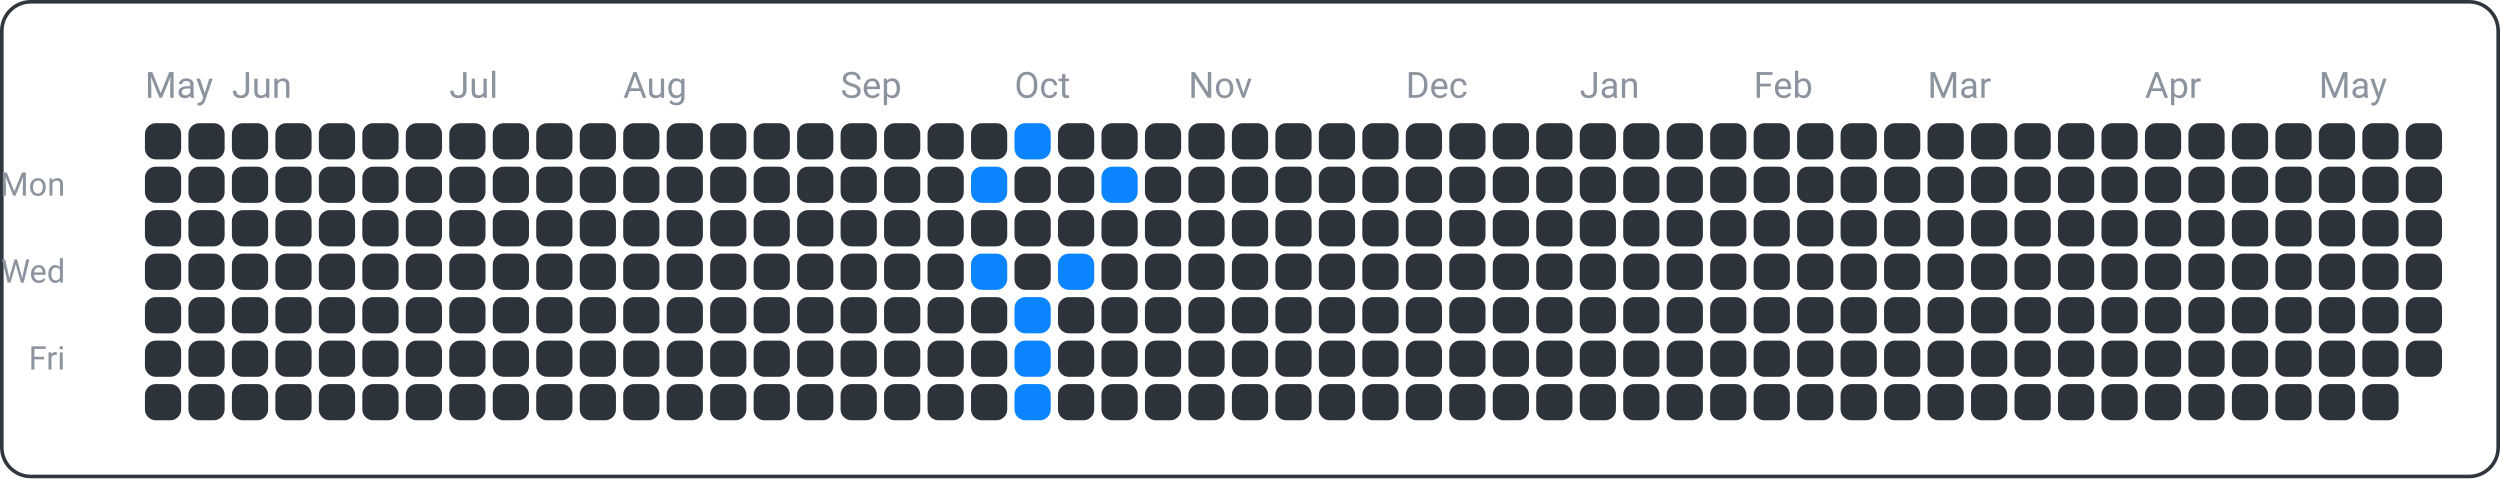
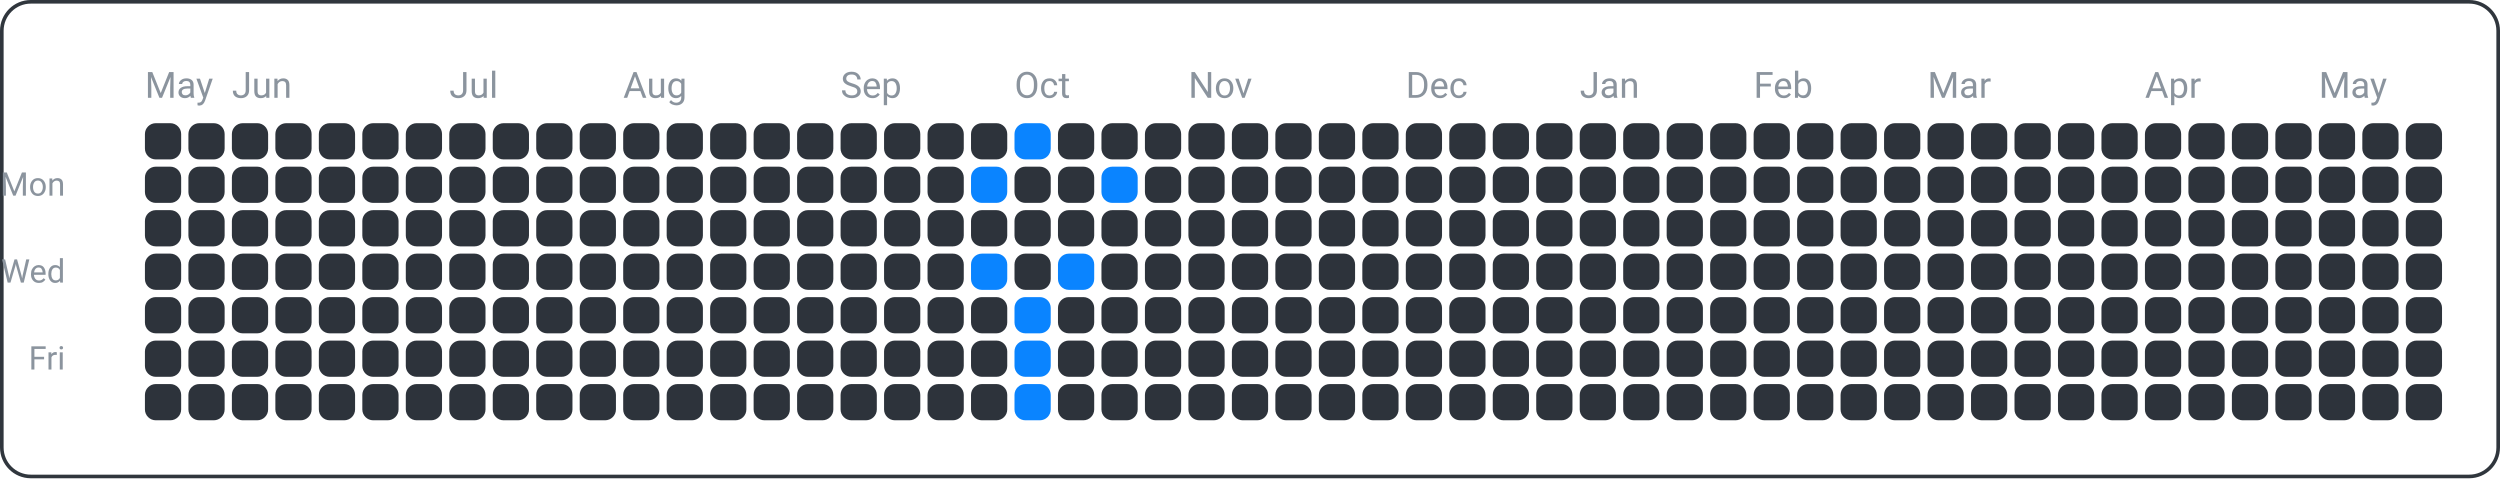
<svg xmlns="http://www.w3.org/2000/svg" width="690" height="132" viewBox="0 0 690 132">
  <rect x="0.5" y="0.5" width="689" height="131" fill="none" rx="8" ry="8" stroke="#30363d" />
  <text x="18" y="54" font-family="ui-sans-serif, -apple-system, Segoe UI, Roboto, Helvetica, Arial" font-size="9" fill="#8b949e" text-anchor="end">Mon</text>
  <text x="18" y="78" font-family="ui-sans-serif, -apple-system, Segoe UI, Roboto, Helvetica, Arial" font-size="9" fill="#8b949e" text-anchor="end">Wed</text>
  <text x="18" y="102" font-family="ui-sans-serif, -apple-system, Segoe UI, Roboto, Helvetica, Arial" font-size="9" fill="#8b949e" text-anchor="end">Fri</text>
  <text x="40" y="27" font-family="ui-sans-serif, -apple-system, Segoe UI, Roboto, Helvetica, Arial" font-size="10" fill="#8b949e" text-anchor="start">May</text>
  <text x="64" y="27" font-family="ui-sans-serif, -apple-system, Segoe UI, Roboto, Helvetica, Arial" font-size="10" fill="#8b949e" text-anchor="start">Jun</text>
  <text x="124" y="27" font-family="ui-sans-serif, -apple-system, Segoe UI, Roboto, Helvetica, Arial" font-size="10" fill="#8b949e" text-anchor="start">Jul</text>
  <text x="172" y="27" font-family="ui-sans-serif, -apple-system, Segoe UI, Roboto, Helvetica, Arial" font-size="10" fill="#8b949e" text-anchor="start">Aug</text>
  <text x="232" y="27" font-family="ui-sans-serif, -apple-system, Segoe UI, Roboto, Helvetica, Arial" font-size="10" fill="#8b949e" text-anchor="start">Sep</text>
  <text x="280" y="27" font-family="ui-sans-serif, -apple-system, Segoe UI, Roboto, Helvetica, Arial" font-size="10" fill="#8b949e" text-anchor="start">Oct</text>
  <text x="328" y="27" font-family="ui-sans-serif, -apple-system, Segoe UI, Roboto, Helvetica, Arial" font-size="10" fill="#8b949e" text-anchor="start">Nov</text>
  <text x="388" y="27" font-family="ui-sans-serif, -apple-system, Segoe UI, Roboto, Helvetica, Arial" font-size="10" fill="#8b949e" text-anchor="start">Dec</text>
  <text x="436" y="27" font-family="ui-sans-serif, -apple-system, Segoe UI, Roboto, Helvetica, Arial" font-size="10" fill="#8b949e" text-anchor="start">Jan</text>
  <text x="484" y="27" font-family="ui-sans-serif, -apple-system, Segoe UI, Roboto, Helvetica, Arial" font-size="10" fill="#8b949e" text-anchor="start">Feb</text>
  <text x="532" y="27" font-family="ui-sans-serif, -apple-system, Segoe UI, Roboto, Helvetica, Arial" font-size="10" fill="#8b949e" text-anchor="start">Mar</text>
  <text x="592" y="27" font-family="ui-sans-serif, -apple-system, Segoe UI, Roboto, Helvetica, Arial" font-size="10" fill="#8b949e" text-anchor="start">Apr</text>
  <text x="640" y="27" font-family="ui-sans-serif, -apple-system, Segoe UI, Roboto, Helvetica, Arial" font-size="10" fill="#8b949e" text-anchor="start">May</text>
  <rect x="40" y="34" width="10" height="10" fill="#2d333b" rx="3" ry="3" />
  <rect x="40" y="46" width="10" height="10" fill="#2d333b" rx="3" ry="3" />
  <rect x="40" y="58" width="10" height="10" fill="#2d333b" rx="3" ry="3" />
  <rect x="40" y="70" width="10" height="10" fill="#2d333b" rx="3" ry="3" />
  <rect x="40" y="82" width="10" height="10" fill="#2d333b" rx="3" ry="3" />
  <rect x="40" y="94" width="10" height="10" fill="#2d333b" rx="3" ry="3" />
  <rect x="40" y="106" width="10" height="10" fill="#2d333b" rx="3" ry="3" />
  <rect x="52" y="34" width="10" height="10" fill="#2d333b" rx="3" ry="3" />
  <rect x="52" y="46" width="10" height="10" fill="#2d333b" rx="3" ry="3" />
  <rect x="52" y="58" width="10" height="10" fill="#2d333b" rx="3" ry="3" />
  <rect x="52" y="70" width="10" height="10" fill="#2d333b" rx="3" ry="3" />
  <rect x="52" y="82" width="10" height="10" fill="#2d333b" rx="3" ry="3" />
  <rect x="52" y="94" width="10" height="10" fill="#2d333b" rx="3" ry="3" />
  <rect x="52" y="106" width="10" height="10" fill="#2d333b" rx="3" ry="3" />
  <rect x="64" y="34" width="10" height="10" fill="#2d333b" rx="3" ry="3" />
  <rect x="64" y="46" width="10" height="10" fill="#2d333b" rx="3" ry="3" />
  <rect x="64" y="58" width="10" height="10" fill="#2d333b" rx="3" ry="3" />
  <rect x="64" y="70" width="10" height="10" fill="#2d333b" rx="3" ry="3" />
  <rect x="64" y="82" width="10" height="10" fill="#2d333b" rx="3" ry="3" />
  <rect x="64" y="94" width="10" height="10" fill="#2d333b" rx="3" ry="3" />
  <rect x="64" y="106" width="10" height="10" fill="#2d333b" rx="3" ry="3" />
  <rect x="76" y="34" width="10" height="10" fill="#2d333b" rx="3" ry="3" />
  <rect x="76" y="46" width="10" height="10" fill="#2d333b" rx="3" ry="3" />
  <rect x="76" y="58" width="10" height="10" fill="#2d333b" rx="3" ry="3" />
  <rect x="76" y="70" width="10" height="10" fill="#2d333b" rx="3" ry="3" />
  <rect x="76" y="82" width="10" height="10" fill="#2d333b" rx="3" ry="3" />
  <rect x="76" y="94" width="10" height="10" fill="#2d333b" rx="3" ry="3" />
  <rect x="76" y="106" width="10" height="10" fill="#2d333b" rx="3" ry="3" />
  <rect x="88" y="34" width="10" height="10" fill="#2d333b" rx="3" ry="3" />
  <rect x="88" y="46" width="10" height="10" fill="#2d333b" rx="3" ry="3" />
  <rect x="88" y="58" width="10" height="10" fill="#2d333b" rx="3" ry="3" />
  <rect x="88" y="70" width="10" height="10" fill="#2d333b" rx="3" ry="3" />
  <rect x="88" y="82" width="10" height="10" fill="#2d333b" rx="3" ry="3" />
  <rect x="88" y="94" width="10" height="10" fill="#2d333b" rx="3" ry="3" />
  <rect x="88" y="106" width="10" height="10" fill="#2d333b" rx="3" ry="3" />
  <rect x="100" y="34" width="10" height="10" fill="#2d333b" rx="3" ry="3" />
  <rect x="100" y="46" width="10" height="10" fill="#2d333b" rx="3" ry="3" />
  <rect x="100" y="58" width="10" height="10" fill="#2d333b" rx="3" ry="3" />
  <rect x="100" y="70" width="10" height="10" fill="#2d333b" rx="3" ry="3" />
  <rect x="100" y="82" width="10" height="10" fill="#2d333b" rx="3" ry="3" />
  <rect x="100" y="94" width="10" height="10" fill="#2d333b" rx="3" ry="3" />
  <rect x="100" y="106" width="10" height="10" fill="#2d333b" rx="3" ry="3" />
  <rect x="112" y="34" width="10" height="10" fill="#2d333b" rx="3" ry="3" />
  <rect x="112" y="46" width="10" height="10" fill="#2d333b" rx="3" ry="3" />
  <rect x="112" y="58" width="10" height="10" fill="#2d333b" rx="3" ry="3" />
  <rect x="112" y="70" width="10" height="10" fill="#2d333b" rx="3" ry="3" />
  <rect x="112" y="82" width="10" height="10" fill="#2d333b" rx="3" ry="3" />
  <rect x="112" y="94" width="10" height="10" fill="#2d333b" rx="3" ry="3" />
  <rect x="112" y="106" width="10" height="10" fill="#2d333b" rx="3" ry="3" />
  <rect x="124" y="34" width="10" height="10" fill="#2d333b" rx="3" ry="3" />
  <rect x="124" y="46" width="10" height="10" fill="#2d333b" rx="3" ry="3" />
  <rect x="124" y="58" width="10" height="10" fill="#2d333b" rx="3" ry="3" />
  <rect x="124" y="70" width="10" height="10" fill="#2d333b" rx="3" ry="3" />
  <rect x="124" y="82" width="10" height="10" fill="#2d333b" rx="3" ry="3" />
  <rect x="124" y="94" width="10" height="10" fill="#2d333b" rx="3" ry="3" />
  <rect x="124" y="106" width="10" height="10" fill="#2d333b" rx="3" ry="3" />
  <rect x="136" y="34" width="10" height="10" fill="#2d333b" rx="3" ry="3" />
  <rect x="136" y="46" width="10" height="10" fill="#2d333b" rx="3" ry="3" />
  <rect x="136" y="58" width="10" height="10" fill="#2d333b" rx="3" ry="3" />
  <rect x="136" y="70" width="10" height="10" fill="#2d333b" rx="3" ry="3" />
  <rect x="136" y="82" width="10" height="10" fill="#2d333b" rx="3" ry="3" />
  <rect x="136" y="94" width="10" height="10" fill="#2d333b" rx="3" ry="3" />
  <rect x="136" y="106" width="10" height="10" fill="#2d333b" rx="3" ry="3" />
  <rect x="148" y="34" width="10" height="10" fill="#2d333b" rx="3" ry="3" />
  <rect x="148" y="46" width="10" height="10" fill="#2d333b" rx="3" ry="3" />
  <rect x="148" y="58" width="10" height="10" fill="#2d333b" rx="3" ry="3" />
  <rect x="148" y="70" width="10" height="10" fill="#2d333b" rx="3" ry="3" />
  <rect x="148" y="82" width="10" height="10" fill="#2d333b" rx="3" ry="3" />
  <rect x="148" y="94" width="10" height="10" fill="#2d333b" rx="3" ry="3" />
  <rect x="148" y="106" width="10" height="10" fill="#2d333b" rx="3" ry="3" />
  <rect x="160" y="34" width="10" height="10" fill="#2d333b" rx="3" ry="3" />
  <rect x="160" y="46" width="10" height="10" fill="#2d333b" rx="3" ry="3" />
  <rect x="160" y="58" width="10" height="10" fill="#2d333b" rx="3" ry="3" />
  <rect x="160" y="70" width="10" height="10" fill="#2d333b" rx="3" ry="3" />
  <rect x="160" y="82" width="10" height="10" fill="#2d333b" rx="3" ry="3" />
  <rect x="160" y="94" width="10" height="10" fill="#2d333b" rx="3" ry="3" />
  <rect x="160" y="106" width="10" height="10" fill="#2d333b" rx="3" ry="3" />
  <rect x="172" y="34" width="10" height="10" fill="#2d333b" rx="3" ry="3" />
  <rect x="172" y="46" width="10" height="10" fill="#2d333b" rx="3" ry="3" />
  <rect x="172" y="58" width="10" height="10" fill="#2d333b" rx="3" ry="3" />
  <rect x="172" y="70" width="10" height="10" fill="#2d333b" rx="3" ry="3" />
  <rect x="172" y="82" width="10" height="10" fill="#2d333b" rx="3" ry="3" />
  <rect x="172" y="94" width="10" height="10" fill="#2d333b" rx="3" ry="3" />
  <rect x="172" y="106" width="10" height="10" fill="#2d333b" rx="3" ry="3" />
  <rect x="184" y="34" width="10" height="10" fill="#2d333b" rx="3" ry="3" />
  <rect x="184" y="46" width="10" height="10" fill="#2d333b" rx="3" ry="3" />
  <rect x="184" y="58" width="10" height="10" fill="#2d333b" rx="3" ry="3" />
  <rect x="184" y="70" width="10" height="10" fill="#2d333b" rx="3" ry="3" />
  <rect x="184" y="82" width="10" height="10" fill="#2d333b" rx="3" ry="3" />
  <rect x="184" y="94" width="10" height="10" fill="#2d333b" rx="3" ry="3" />
  <rect x="184" y="106" width="10" height="10" fill="#2d333b" rx="3" ry="3" />
  <rect x="196" y="34" width="10" height="10" fill="#2d333b" rx="3" ry="3" />
  <rect x="196" y="46" width="10" height="10" fill="#2d333b" rx="3" ry="3" />
  <rect x="196" y="58" width="10" height="10" fill="#2d333b" rx="3" ry="3" />
  <rect x="196" y="70" width="10" height="10" fill="#2d333b" rx="3" ry="3" />
  <rect x="196" y="82" width="10" height="10" fill="#2d333b" rx="3" ry="3" />
  <rect x="196" y="94" width="10" height="10" fill="#2d333b" rx="3" ry="3" />
  <rect x="196" y="106" width="10" height="10" fill="#2d333b" rx="3" ry="3" />
  <rect x="208" y="34" width="10" height="10" fill="#2d333b" rx="3" ry="3" />
  <rect x="208" y="46" width="10" height="10" fill="#2d333b" rx="3" ry="3" />
  <rect x="208" y="58" width="10" height="10" fill="#2d333b" rx="3" ry="3" />
  <rect x="208" y="70" width="10" height="10" fill="#2d333b" rx="3" ry="3" />
  <rect x="208" y="82" width="10" height="10" fill="#2d333b" rx="3" ry="3" />
  <rect x="208" y="94" width="10" height="10" fill="#2d333b" rx="3" ry="3" />
  <rect x="208" y="106" width="10" height="10" fill="#2d333b" rx="3" ry="3" />
  <rect x="220" y="34" width="10" height="10" fill="#2d333b" rx="3" ry="3" />
  <rect x="220" y="46" width="10" height="10" fill="#2d333b" rx="3" ry="3" />
  <rect x="220" y="58" width="10" height="10" fill="#2d333b" rx="3" ry="3" />
  <rect x="220" y="70" width="10" height="10" fill="#2d333b" rx="3" ry="3" />
  <rect x="220" y="82" width="10" height="10" fill="#2d333b" rx="3" ry="3" />
  <rect x="220" y="94" width="10" height="10" fill="#2d333b" rx="3" ry="3" />
  <rect x="220" y="106" width="10" height="10" fill="#2d333b" rx="3" ry="3" />
  <rect x="232" y="34" width="10" height="10" fill="#2d333b" rx="3" ry="3" />
  <rect x="232" y="46" width="10" height="10" fill="#2d333b" rx="3" ry="3" />
  <rect x="232" y="58" width="10" height="10" fill="#2d333b" rx="3" ry="3" />
  <rect x="232" y="70" width="10" height="10" fill="#2d333b" rx="3" ry="3" />
  <rect x="232" y="82" width="10" height="10" fill="#2d333b" rx="3" ry="3" />
  <rect x="232" y="94" width="10" height="10" fill="#2d333b" rx="3" ry="3" />
  <rect x="232" y="106" width="10" height="10" fill="#2d333b" rx="3" ry="3" />
  <rect x="244" y="34" width="10" height="10" fill="#2d333b" rx="3" ry="3" />
  <rect x="244" y="46" width="10" height="10" fill="#2d333b" rx="3" ry="3" />
  <rect x="244" y="58" width="10" height="10" fill="#2d333b" rx="3" ry="3" />
  <rect x="244" y="70" width="10" height="10" fill="#2d333b" rx="3" ry="3" />
  <rect x="244" y="82" width="10" height="10" fill="#2d333b" rx="3" ry="3" />
  <rect x="244" y="94" width="10" height="10" fill="#2d333b" rx="3" ry="3" />
  <rect x="244" y="106" width="10" height="10" fill="#2d333b" rx="3" ry="3" />
  <rect x="256" y="34" width="10" height="10" fill="#2d333b" rx="3" ry="3" />
  <rect x="256" y="46" width="10" height="10" fill="#2d333b" rx="3" ry="3" />
  <rect x="256" y="58" width="10" height="10" fill="#2d333b" rx="3" ry="3" />
  <rect x="256" y="70" width="10" height="10" fill="#2d333b" rx="3" ry="3" />
  <rect x="256" y="82" width="10" height="10" fill="#2d333b" rx="3" ry="3" />
  <rect x="256" y="94" width="10" height="10" fill="#2d333b" rx="3" ry="3" />
  <rect x="256" y="106" width="10" height="10" fill="#2d333b" rx="3" ry="3" />
  <rect x="268" y="34" width="10" height="10" fill="#2d333b" rx="3" ry="3" />
  <rect x="268" y="46" width="10" height="10" fill="#0a84ff" rx="3" ry="3" />
  <rect x="268" y="58" width="10" height="10" fill="#2d333b" rx="3" ry="3" />
  <rect x="268" y="70" width="10" height="10" fill="#0a84ff" rx="3" ry="3" />
  <rect x="268" y="82" width="10" height="10" fill="#2d333b" rx="3" ry="3" />
  <rect x="268" y="94" width="10" height="10" fill="#2d333b" rx="3" ry="3" />
  <rect x="268" y="106" width="10" height="10" fill="#2d333b" rx="3" ry="3" />
  <rect x="280" y="34" width="10" height="10" fill="#0a84ff" rx="3" ry="3" />
  <rect x="280" y="46" width="10" height="10" fill="#2d333b" rx="3" ry="3" />
  <rect x="280" y="58" width="10" height="10" fill="#2d333b" rx="3" ry="3" />
  <rect x="280" y="70" width="10" height="10" fill="#2d333b" rx="3" ry="3" />
  <rect x="280" y="82" width="10" height="10" fill="#0a84ff" rx="3" ry="3" />
  <rect x="280" y="94" width="10" height="10" fill="#0a84ff" rx="3" ry="3" />
  <rect x="280" y="106" width="10" height="10" fill="#0a84ff" rx="3" ry="3" />
  <rect x="292" y="34" width="10" height="10" fill="#2d333b" rx="3" ry="3" />
  <rect x="292" y="46" width="10" height="10" fill="#2d333b" rx="3" ry="3" />
  <rect x="292" y="58" width="10" height="10" fill="#2d333b" rx="3" ry="3" />
  <rect x="292" y="70" width="10" height="10" fill="#0a84ff" rx="3" ry="3" />
  <rect x="292" y="82" width="10" height="10" fill="#2d333b" rx="3" ry="3" />
  <rect x="292" y="94" width="10" height="10" fill="#2d333b" rx="3" ry="3" />
  <rect x="292" y="106" width="10" height="10" fill="#2d333b" rx="3" ry="3" />
  <rect x="304" y="34" width="10" height="10" fill="#2d333b" rx="3" ry="3" />
  <rect x="304" y="46" width="10" height="10" fill="#0a84ff" rx="3" ry="3" />
  <rect x="304" y="58" width="10" height="10" fill="#2d333b" rx="3" ry="3" />
  <rect x="304" y="70" width="10" height="10" fill="#2d333b" rx="3" ry="3" />
  <rect x="304" y="82" width="10" height="10" fill="#2d333b" rx="3" ry="3" />
  <rect x="304" y="94" width="10" height="10" fill="#2d333b" rx="3" ry="3" />
  <rect x="304" y="106" width="10" height="10" fill="#2d333b" rx="3" ry="3" />
  <rect x="316" y="34" width="10" height="10" fill="#2d333b" rx="3" ry="3" />
  <rect x="316" y="46" width="10" height="10" fill="#2d333b" rx="3" ry="3" />
  <rect x="316" y="58" width="10" height="10" fill="#2d333b" rx="3" ry="3" />
  <rect x="316" y="70" width="10" height="10" fill="#2d333b" rx="3" ry="3" />
  <rect x="316" y="82" width="10" height="10" fill="#2d333b" rx="3" ry="3" />
  <rect x="316" y="94" width="10" height="10" fill="#2d333b" rx="3" ry="3" />
  <rect x="316" y="106" width="10" height="10" fill="#2d333b" rx="3" ry="3" />
  <rect x="328" y="34" width="10" height="10" fill="#2d333b" rx="3" ry="3" />
  <rect x="328" y="46" width="10" height="10" fill="#2d333b" rx="3" ry="3" />
  <rect x="328" y="58" width="10" height="10" fill="#2d333b" rx="3" ry="3" />
  <rect x="328" y="70" width="10" height="10" fill="#2d333b" rx="3" ry="3" />
  <rect x="328" y="82" width="10" height="10" fill="#2d333b" rx="3" ry="3" />
  <rect x="328" y="94" width="10" height="10" fill="#2d333b" rx="3" ry="3" />
  <rect x="328" y="106" width="10" height="10" fill="#2d333b" rx="3" ry="3" />
  <rect x="340" y="34" width="10" height="10" fill="#2d333b" rx="3" ry="3" />
  <rect x="340" y="46" width="10" height="10" fill="#2d333b" rx="3" ry="3" />
  <rect x="340" y="58" width="10" height="10" fill="#2d333b" rx="3" ry="3" />
  <rect x="340" y="70" width="10" height="10" fill="#2d333b" rx="3" ry="3" />
  <rect x="340" y="82" width="10" height="10" fill="#2d333b" rx="3" ry="3" />
  <rect x="340" y="94" width="10" height="10" fill="#2d333b" rx="3" ry="3" />
  <rect x="340" y="106" width="10" height="10" fill="#2d333b" rx="3" ry="3" />
  <rect x="352" y="34" width="10" height="10" fill="#2d333b" rx="3" ry="3" />
  <rect x="352" y="46" width="10" height="10" fill="#2d333b" rx="3" ry="3" />
  <rect x="352" y="58" width="10" height="10" fill="#2d333b" rx="3" ry="3" />
  <rect x="352" y="70" width="10" height="10" fill="#2d333b" rx="3" ry="3" />
  <rect x="352" y="82" width="10" height="10" fill="#2d333b" rx="3" ry="3" />
  <rect x="352" y="94" width="10" height="10" fill="#2d333b" rx="3" ry="3" />
  <rect x="352" y="106" width="10" height="10" fill="#2d333b" rx="3" ry="3" />
  <rect x="364" y="34" width="10" height="10" fill="#2d333b" rx="3" ry="3" />
  <rect x="364" y="46" width="10" height="10" fill="#2d333b" rx="3" ry="3" />
  <rect x="364" y="58" width="10" height="10" fill="#2d333b" rx="3" ry="3" />
  <rect x="364" y="70" width="10" height="10" fill="#2d333b" rx="3" ry="3" />
  <rect x="364" y="82" width="10" height="10" fill="#2d333b" rx="3" ry="3" />
  <rect x="364" y="94" width="10" height="10" fill="#2d333b" rx="3" ry="3" />
  <rect x="364" y="106" width="10" height="10" fill="#2d333b" rx="3" ry="3" />
  <rect x="376" y="34" width="10" height="10" fill="#2d333b" rx="3" ry="3" />
  <rect x="376" y="46" width="10" height="10" fill="#2d333b" rx="3" ry="3" />
  <rect x="376" y="58" width="10" height="10" fill="#2d333b" rx="3" ry="3" />
  <rect x="376" y="70" width="10" height="10" fill="#2d333b" rx="3" ry="3" />
  <rect x="376" y="82" width="10" height="10" fill="#2d333b" rx="3" ry="3" />
  <rect x="376" y="94" width="10" height="10" fill="#2d333b" rx="3" ry="3" />
  <rect x="376" y="106" width="10" height="10" fill="#2d333b" rx="3" ry="3" />
  <rect x="388" y="34" width="10" height="10" fill="#2d333b" rx="3" ry="3" />
  <rect x="388" y="46" width="10" height="10" fill="#2d333b" rx="3" ry="3" />
  <rect x="388" y="58" width="10" height="10" fill="#2d333b" rx="3" ry="3" />
  <rect x="388" y="70" width="10" height="10" fill="#2d333b" rx="3" ry="3" />
  <rect x="388" y="82" width="10" height="10" fill="#2d333b" rx="3" ry="3" />
  <rect x="388" y="94" width="10" height="10" fill="#2d333b" rx="3" ry="3" />
  <rect x="388" y="106" width="10" height="10" fill="#2d333b" rx="3" ry="3" />
  <rect x="400" y="34" width="10" height="10" fill="#2d333b" rx="3" ry="3" />
  <rect x="400" y="46" width="10" height="10" fill="#2d333b" rx="3" ry="3" />
  <rect x="400" y="58" width="10" height="10" fill="#2d333b" rx="3" ry="3" />
  <rect x="400" y="70" width="10" height="10" fill="#2d333b" rx="3" ry="3" />
  <rect x="400" y="82" width="10" height="10" fill="#2d333b" rx="3" ry="3" />
  <rect x="400" y="94" width="10" height="10" fill="#2d333b" rx="3" ry="3" />
  <rect x="400" y="106" width="10" height="10" fill="#2d333b" rx="3" ry="3" />
  <rect x="412" y="34" width="10" height="10" fill="#2d333b" rx="3" ry="3" />
  <rect x="412" y="46" width="10" height="10" fill="#2d333b" rx="3" ry="3" />
  <rect x="412" y="58" width="10" height="10" fill="#2d333b" rx="3" ry="3" />
  <rect x="412" y="70" width="10" height="10" fill="#2d333b" rx="3" ry="3" />
  <rect x="412" y="82" width="10" height="10" fill="#2d333b" rx="3" ry="3" />
  <rect x="412" y="94" width="10" height="10" fill="#2d333b" rx="3" ry="3" />
  <rect x="412" y="106" width="10" height="10" fill="#2d333b" rx="3" ry="3" />
  <rect x="424" y="34" width="10" height="10" fill="#2d333b" rx="3" ry="3" />
  <rect x="424" y="46" width="10" height="10" fill="#2d333b" rx="3" ry="3" />
  <rect x="424" y="58" width="10" height="10" fill="#2d333b" rx="3" ry="3" />
  <rect x="424" y="70" width="10" height="10" fill="#2d333b" rx="3" ry="3" />
  <rect x="424" y="82" width="10" height="10" fill="#2d333b" rx="3" ry="3" />
  <rect x="424" y="94" width="10" height="10" fill="#2d333b" rx="3" ry="3" />
  <rect x="424" y="106" width="10" height="10" fill="#2d333b" rx="3" ry="3" />
  <rect x="436" y="34" width="10" height="10" fill="#2d333b" rx="3" ry="3" />
  <rect x="436" y="46" width="10" height="10" fill="#2d333b" rx="3" ry="3" />
  <rect x="436" y="58" width="10" height="10" fill="#2d333b" rx="3" ry="3" />
  <rect x="436" y="70" width="10" height="10" fill="#2d333b" rx="3" ry="3" />
  <rect x="436" y="82" width="10" height="10" fill="#2d333b" rx="3" ry="3" />
  <rect x="436" y="94" width="10" height="10" fill="#2d333b" rx="3" ry="3" />
  <rect x="436" y="106" width="10" height="10" fill="#2d333b" rx="3" ry="3" />
  <rect x="448" y="34" width="10" height="10" fill="#2d333b" rx="3" ry="3" />
  <rect x="448" y="46" width="10" height="10" fill="#2d333b" rx="3" ry="3" />
  <rect x="448" y="58" width="10" height="10" fill="#2d333b" rx="3" ry="3" />
  <rect x="448" y="70" width="10" height="10" fill="#2d333b" rx="3" ry="3" />
  <rect x="448" y="82" width="10" height="10" fill="#2d333b" rx="3" ry="3" />
  <rect x="448" y="94" width="10" height="10" fill="#2d333b" rx="3" ry="3" />
  <rect x="448" y="106" width="10" height="10" fill="#2d333b" rx="3" ry="3" />
  <rect x="460" y="34" width="10" height="10" fill="#2d333b" rx="3" ry="3" />
  <rect x="460" y="46" width="10" height="10" fill="#2d333b" rx="3" ry="3" />
  <rect x="460" y="58" width="10" height="10" fill="#2d333b" rx="3" ry="3" />
  <rect x="460" y="70" width="10" height="10" fill="#2d333b" rx="3" ry="3" />
  <rect x="460" y="82" width="10" height="10" fill="#2d333b" rx="3" ry="3" />
  <rect x="460" y="94" width="10" height="10" fill="#2d333b" rx="3" ry="3" />
  <rect x="460" y="106" width="10" height="10" fill="#2d333b" rx="3" ry="3" />
  <rect x="472" y="34" width="10" height="10" fill="#2d333b" rx="3" ry="3" />
  <rect x="472" y="46" width="10" height="10" fill="#2d333b" rx="3" ry="3" />
  <rect x="472" y="58" width="10" height="10" fill="#2d333b" rx="3" ry="3" />
  <rect x="472" y="70" width="10" height="10" fill="#2d333b" rx="3" ry="3" />
  <rect x="472" y="82" width="10" height="10" fill="#2d333b" rx="3" ry="3" />
  <rect x="472" y="94" width="10" height="10" fill="#2d333b" rx="3" ry="3" />
  <rect x="472" y="106" width="10" height="10" fill="#2d333b" rx="3" ry="3" />
  <rect x="484" y="34" width="10" height="10" fill="#2d333b" rx="3" ry="3" />
  <rect x="484" y="46" width="10" height="10" fill="#2d333b" rx="3" ry="3" />
  <rect x="484" y="58" width="10" height="10" fill="#2d333b" rx="3" ry="3" />
  <rect x="484" y="70" width="10" height="10" fill="#2d333b" rx="3" ry="3" />
  <rect x="484" y="82" width="10" height="10" fill="#2d333b" rx="3" ry="3" />
  <rect x="484" y="94" width="10" height="10" fill="#2d333b" rx="3" ry="3" />
  <rect x="484" y="106" width="10" height="10" fill="#2d333b" rx="3" ry="3" />
  <rect x="496" y="34" width="10" height="10" fill="#2d333b" rx="3" ry="3" />
  <rect x="496" y="46" width="10" height="10" fill="#2d333b" rx="3" ry="3" />
  <rect x="496" y="58" width="10" height="10" fill="#2d333b" rx="3" ry="3" />
  <rect x="496" y="70" width="10" height="10" fill="#2d333b" rx="3" ry="3" />
  <rect x="496" y="82" width="10" height="10" fill="#2d333b" rx="3" ry="3" />
  <rect x="496" y="94" width="10" height="10" fill="#2d333b" rx="3" ry="3" />
  <rect x="496" y="106" width="10" height="10" fill="#2d333b" rx="3" ry="3" />
  <rect x="508" y="34" width="10" height="10" fill="#2d333b" rx="3" ry="3" />
  <rect x="508" y="46" width="10" height="10" fill="#2d333b" rx="3" ry="3" />
  <rect x="508" y="58" width="10" height="10" fill="#2d333b" rx="3" ry="3" />
  <rect x="508" y="70" width="10" height="10" fill="#2d333b" rx="3" ry="3" />
  <rect x="508" y="82" width="10" height="10" fill="#2d333b" rx="3" ry="3" />
  <rect x="508" y="94" width="10" height="10" fill="#2d333b" rx="3" ry="3" />
  <rect x="508" y="106" width="10" height="10" fill="#2d333b" rx="3" ry="3" />
  <rect x="520" y="34" width="10" height="10" fill="#2d333b" rx="3" ry="3" />
  <rect x="520" y="46" width="10" height="10" fill="#2d333b" rx="3" ry="3" />
  <rect x="520" y="58" width="10" height="10" fill="#2d333b" rx="3" ry="3" />
  <rect x="520" y="70" width="10" height="10" fill="#2d333b" rx="3" ry="3" />
  <rect x="520" y="82" width="10" height="10" fill="#2d333b" rx="3" ry="3" />
  <rect x="520" y="94" width="10" height="10" fill="#2d333b" rx="3" ry="3" />
  <rect x="520" y="106" width="10" height="10" fill="#2d333b" rx="3" ry="3" />
  <rect x="532" y="34" width="10" height="10" fill="#2d333b" rx="3" ry="3" />
  <rect x="532" y="46" width="10" height="10" fill="#2d333b" rx="3" ry="3" />
  <rect x="532" y="58" width="10" height="10" fill="#2d333b" rx="3" ry="3" />
  <rect x="532" y="70" width="10" height="10" fill="#2d333b" rx="3" ry="3" />
  <rect x="532" y="82" width="10" height="10" fill="#2d333b" rx="3" ry="3" />
  <rect x="532" y="94" width="10" height="10" fill="#2d333b" rx="3" ry="3" />
  <rect x="532" y="106" width="10" height="10" fill="#2d333b" rx="3" ry="3" />
  <rect x="544" y="34" width="10" height="10" fill="#2d333b" rx="3" ry="3" />
  <rect x="544" y="46" width="10" height="10" fill="#2d333b" rx="3" ry="3" />
  <rect x="544" y="58" width="10" height="10" fill="#2d333b" rx="3" ry="3" />
  <rect x="544" y="70" width="10" height="10" fill="#2d333b" rx="3" ry="3" />
  <rect x="544" y="82" width="10" height="10" fill="#2d333b" rx="3" ry="3" />
  <rect x="544" y="94" width="10" height="10" fill="#2d333b" rx="3" ry="3" />
  <rect x="544" y="106" width="10" height="10" fill="#2d333b" rx="3" ry="3" />
  <rect x="556" y="34" width="10" height="10" fill="#2d333b" rx="3" ry="3" />
  <rect x="556" y="46" width="10" height="10" fill="#2d333b" rx="3" ry="3" />
  <rect x="556" y="58" width="10" height="10" fill="#2d333b" rx="3" ry="3" />
  <rect x="556" y="70" width="10" height="10" fill="#2d333b" rx="3" ry="3" />
  <rect x="556" y="82" width="10" height="10" fill="#2d333b" rx="3" ry="3" />
  <rect x="556" y="94" width="10" height="10" fill="#2d333b" rx="3" ry="3" />
  <rect x="556" y="106" width="10" height="10" fill="#2d333b" rx="3" ry="3" />
  <rect x="568" y="34" width="10" height="10" fill="#2d333b" rx="3" ry="3" />
  <rect x="568" y="46" width="10" height="10" fill="#2d333b" rx="3" ry="3" />
  <rect x="568" y="58" width="10" height="10" fill="#2d333b" rx="3" ry="3" />
  <rect x="568" y="70" width="10" height="10" fill="#2d333b" rx="3" ry="3" />
  <rect x="568" y="82" width="10" height="10" fill="#2d333b" rx="3" ry="3" />
  <rect x="568" y="94" width="10" height="10" fill="#2d333b" rx="3" ry="3" />
  <rect x="568" y="106" width="10" height="10" fill="#2d333b" rx="3" ry="3" />
  <rect x="580" y="34" width="10" height="10" fill="#2d333b" rx="3" ry="3" />
  <rect x="580" y="46" width="10" height="10" fill="#2d333b" rx="3" ry="3" />
  <rect x="580" y="58" width="10" height="10" fill="#2d333b" rx="3" ry="3" />
  <rect x="580" y="70" width="10" height="10" fill="#2d333b" rx="3" ry="3" />
  <rect x="580" y="82" width="10" height="10" fill="#2d333b" rx="3" ry="3" />
  <rect x="580" y="94" width="10" height="10" fill="#2d333b" rx="3" ry="3" />
  <rect x="580" y="106" width="10" height="10" fill="#2d333b" rx="3" ry="3" />
  <rect x="592" y="34" width="10" height="10" fill="#2d333b" rx="3" ry="3" />
  <rect x="592" y="46" width="10" height="10" fill="#2d333b" rx="3" ry="3" />
  <rect x="592" y="58" width="10" height="10" fill="#2d333b" rx="3" ry="3" />
  <rect x="592" y="70" width="10" height="10" fill="#2d333b" rx="3" ry="3" />
  <rect x="592" y="82" width="10" height="10" fill="#2d333b" rx="3" ry="3" />
  <rect x="592" y="94" width="10" height="10" fill="#2d333b" rx="3" ry="3" />
  <rect x="592" y="106" width="10" height="10" fill="#2d333b" rx="3" ry="3" />
  <rect x="604" y="34" width="10" height="10" fill="#2d333b" rx="3" ry="3" />
  <rect x="604" y="46" width="10" height="10" fill="#2d333b" rx="3" ry="3" />
  <rect x="604" y="58" width="10" height="10" fill="#2d333b" rx="3" ry="3" />
  <rect x="604" y="70" width="10" height="10" fill="#2d333b" rx="3" ry="3" />
  <rect x="604" y="82" width="10" height="10" fill="#2d333b" rx="3" ry="3" />
  <rect x="604" y="94" width="10" height="10" fill="#2d333b" rx="3" ry="3" />
  <rect x="604" y="106" width="10" height="10" fill="#2d333b" rx="3" ry="3" />
  <rect x="616" y="34" width="10" height="10" fill="#2d333b" rx="3" ry="3" />
  <rect x="616" y="46" width="10" height="10" fill="#2d333b" rx="3" ry="3" />
  <rect x="616" y="58" width="10" height="10" fill="#2d333b" rx="3" ry="3" />
  <rect x="616" y="70" width="10" height="10" fill="#2d333b" rx="3" ry="3" />
  <rect x="616" y="82" width="10" height="10" fill="#2d333b" rx="3" ry="3" />
  <rect x="616" y="94" width="10" height="10" fill="#2d333b" rx="3" ry="3" />
  <rect x="616" y="106" width="10" height="10" fill="#2d333b" rx="3" ry="3" />
  <rect x="628" y="34" width="10" height="10" fill="#2d333b" rx="3" ry="3" />
  <rect x="628" y="46" width="10" height="10" fill="#2d333b" rx="3" ry="3" />
  <rect x="628" y="58" width="10" height="10" fill="#2d333b" rx="3" ry="3" />
  <rect x="628" y="70" width="10" height="10" fill="#2d333b" rx="3" ry="3" />
  <rect x="628" y="82" width="10" height="10" fill="#2d333b" rx="3" ry="3" />
  <rect x="628" y="94" width="10" height="10" fill="#2d333b" rx="3" ry="3" />
  <rect x="628" y="106" width="10" height="10" fill="#2d333b" rx="3" ry="3" />
  <rect x="640" y="34" width="10" height="10" fill="#2d333b" rx="3" ry="3" />
  <rect x="640" y="46" width="10" height="10" fill="#2d333b" rx="3" ry="3" />
  <rect x="640" y="58" width="10" height="10" fill="#2d333b" rx="3" ry="3" />
  <rect x="640" y="70" width="10" height="10" fill="#2d333b" rx="3" ry="3" />
  <rect x="640" y="82" width="10" height="10" fill="#2d333b" rx="3" ry="3" />
  <rect x="640" y="94" width="10" height="10" fill="#2d333b" rx="3" ry="3" />
  <rect x="640" y="106" width="10" height="10" fill="#2d333b" rx="3" ry="3" />
  <rect x="652" y="34" width="10" height="10" fill="#2d333b" rx="3" ry="3" />
  <rect x="652" y="46" width="10" height="10" fill="#2d333b" rx="3" ry="3" />
  <rect x="652" y="58" width="10" height="10" fill="#2d333b" rx="3" ry="3" />
  <rect x="652" y="70" width="10" height="10" fill="#2d333b" rx="3" ry="3" />
  <rect x="652" y="82" width="10" height="10" fill="#2d333b" rx="3" ry="3" />
  <rect x="652" y="94" width="10" height="10" fill="#2d333b" rx="3" ry="3" />
  <rect x="652" y="106" width="10" height="10" fill="#2d333b" rx="3" ry="3" />
  <rect x="664" y="34" width="10" height="10" fill="#2d333b" rx="3" ry="3" />
  <rect x="664" y="46" width="10" height="10" fill="#2d333b" rx="3" ry="3" />
  <rect x="664" y="58" width="10" height="10" fill="#2d333b" rx="3" ry="3" />
  <rect x="664" y="70" width="10" height="10" fill="#2d333b" rx="3" ry="3" />
  <rect x="664" y="82" width="10" height="10" fill="#2d333b" rx="3" ry="3" />
  <rect x="664" y="94" width="10" height="10" fill="#2d333b" rx="3" ry="3" />
+   <rect x="664" y="106" width="10" height="10" fill="#2d333b" rx="3" ry="3" />
</svg>
